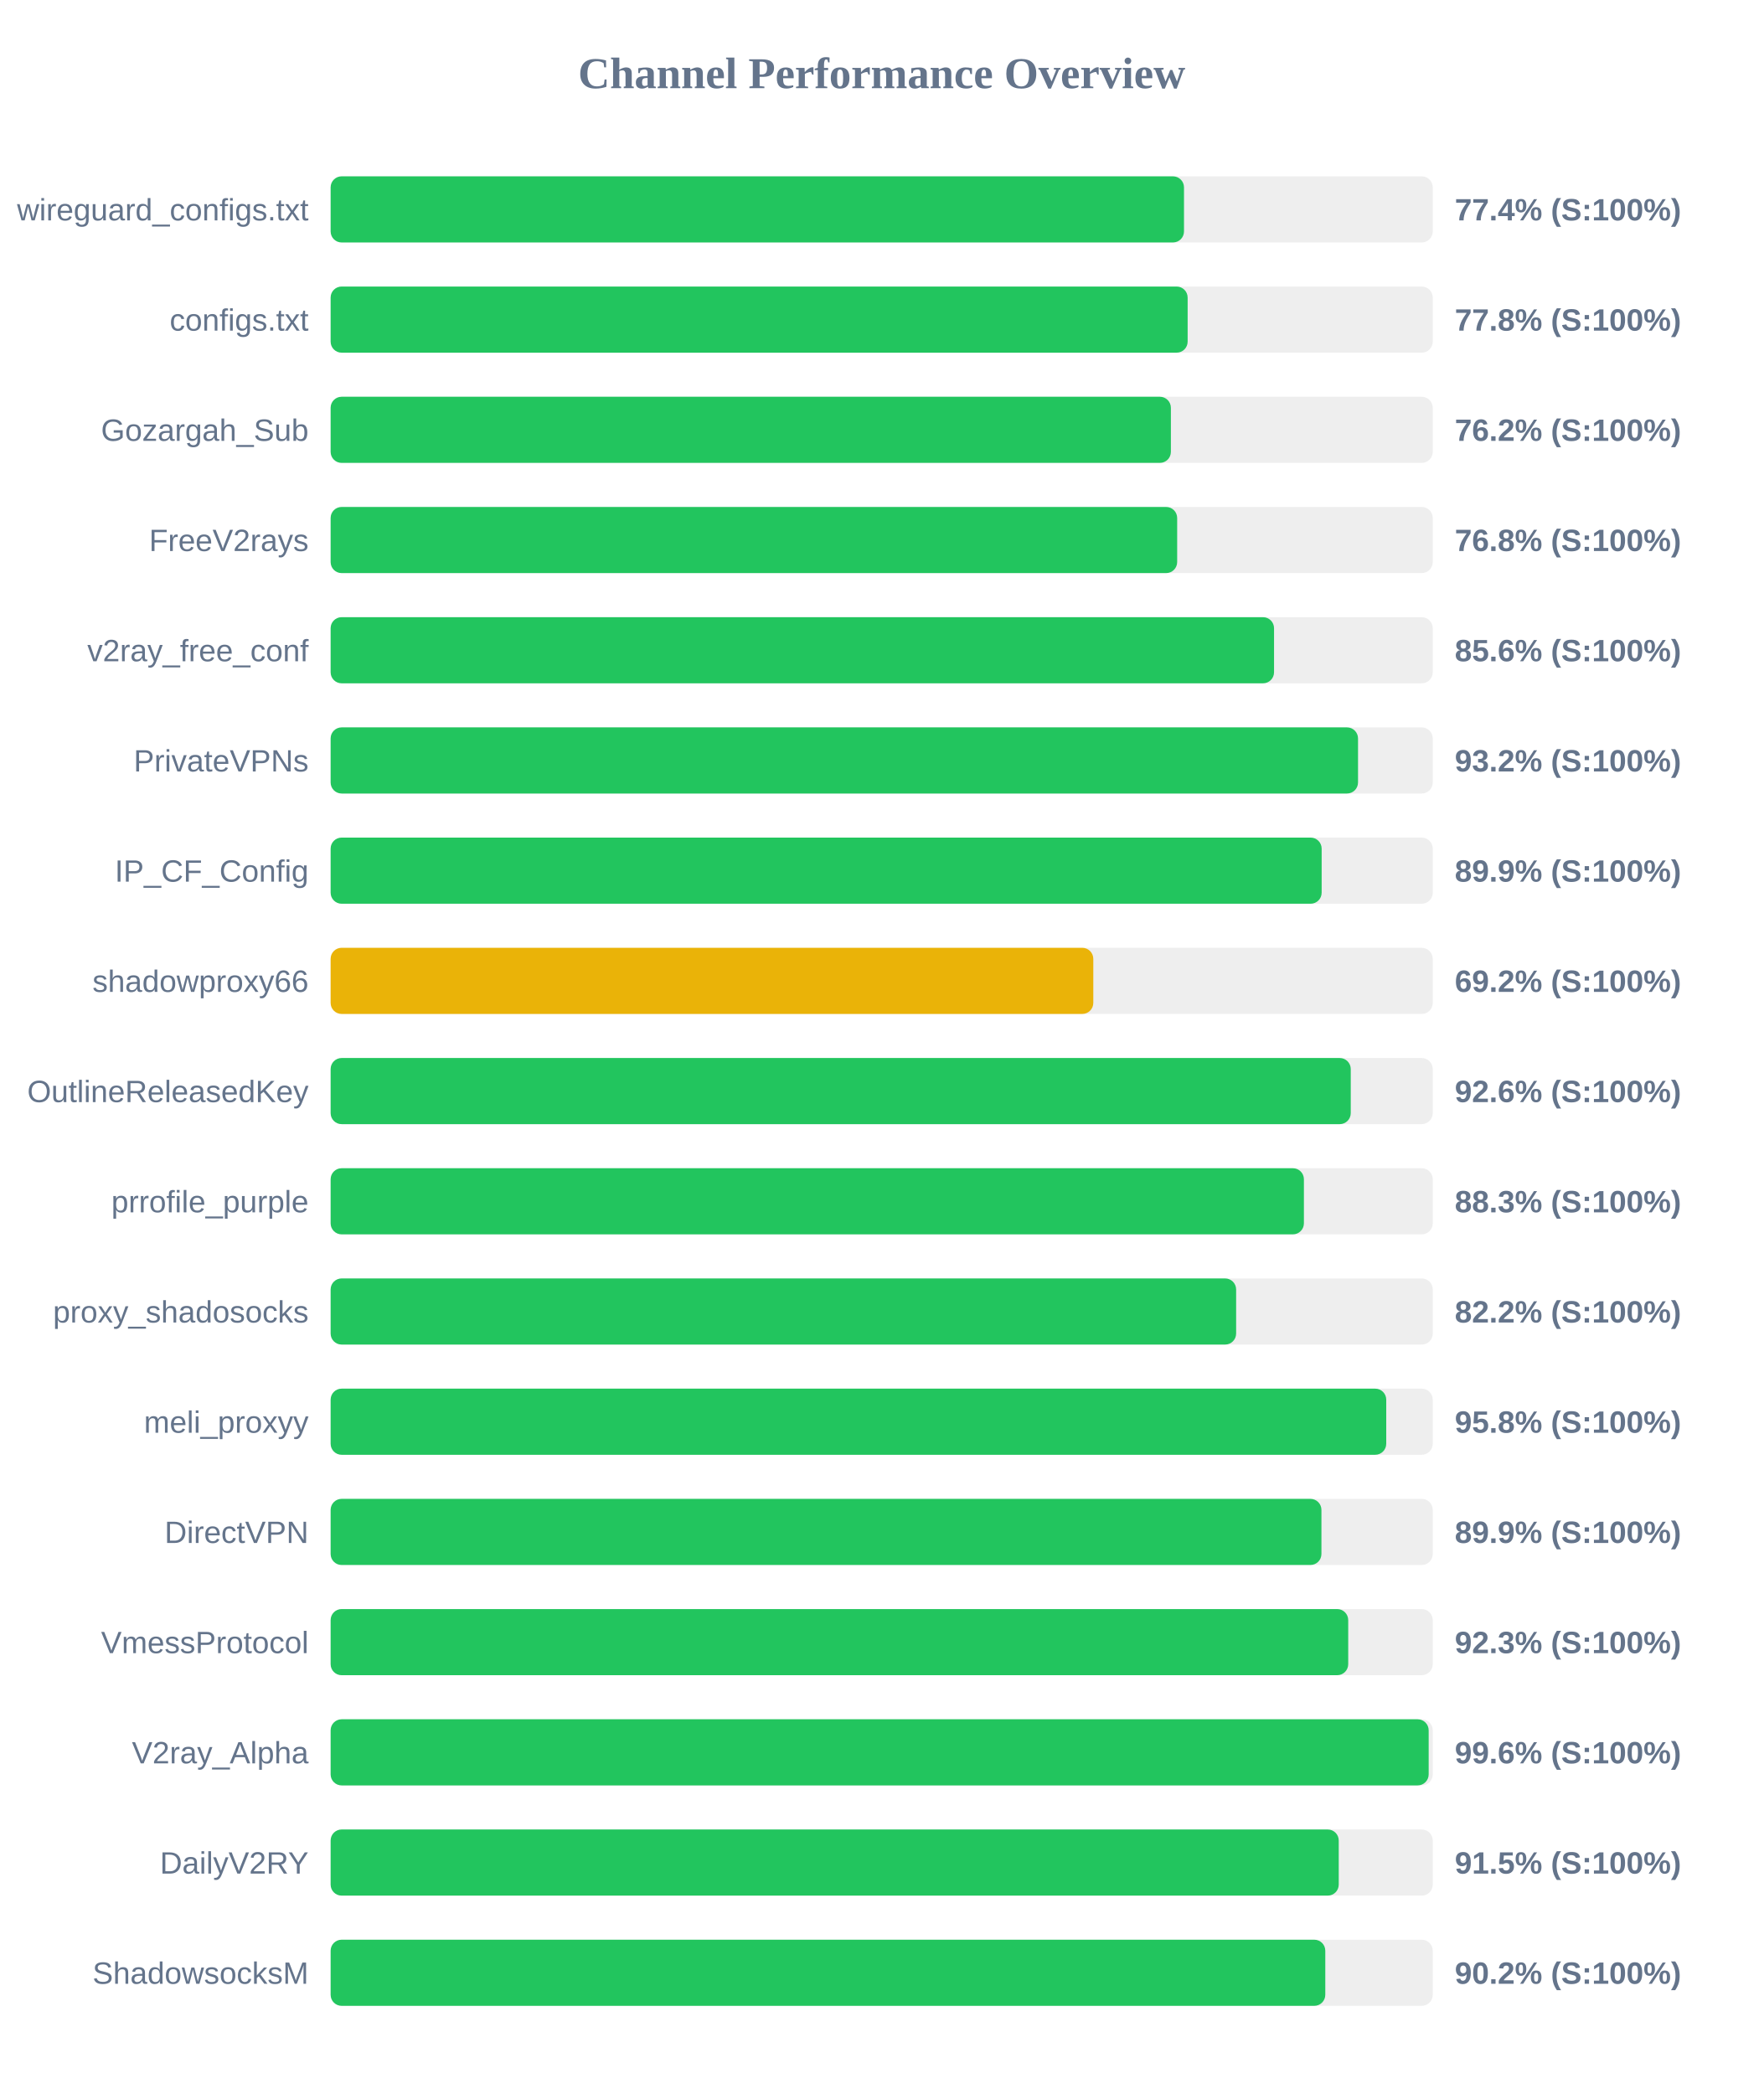
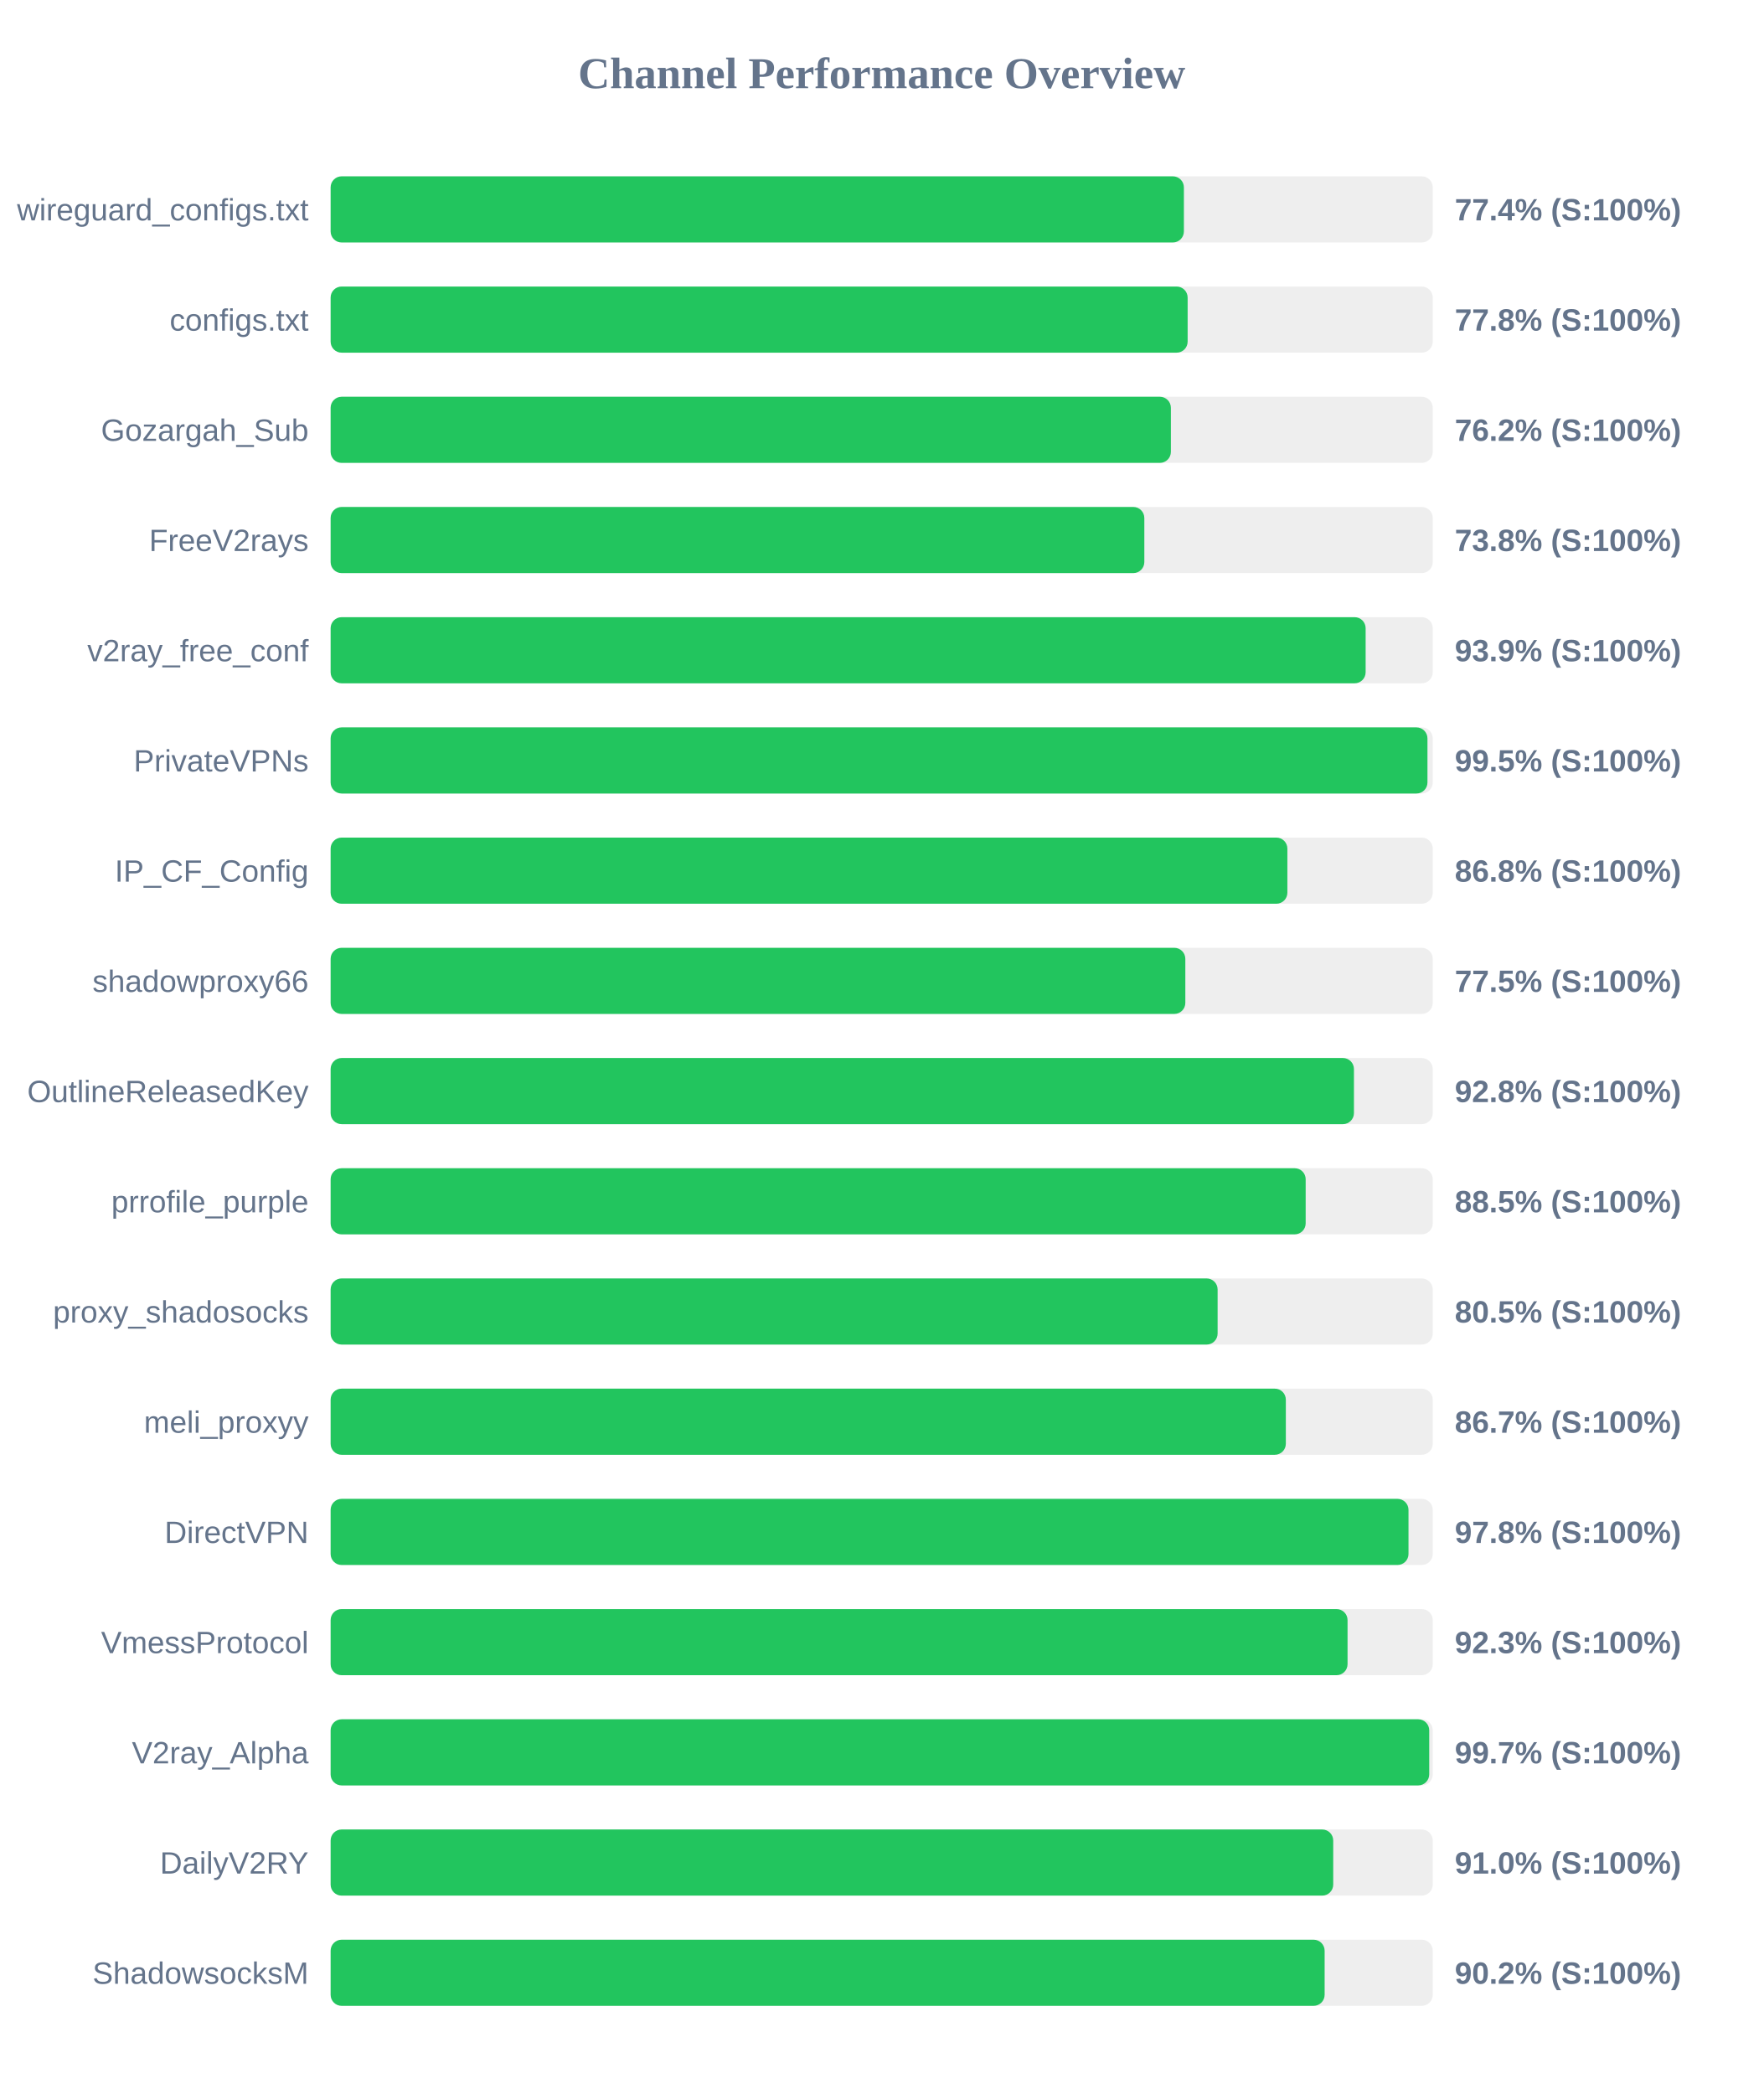
<svg xmlns="http://www.w3.org/2000/svg" width="800" height="950" version="1.1">
  <style>
        .row { font: 14px Arial; fill: #64748b; }
        .score { font: bold 14px Arial; fill: #64748b; }
    </style>
  <text x="400" y="40" text-anchor="middle" font-size="20px" font-weight="bold" fill="#64748b">Channel Performance Overview</text>
  <rect x="150" y="80" width="500" height="30" fill="#eee" rx="5" />
-   <rect x="150" y="80" width="387.15" height="30" fill="#22c55e" rx="5" />
+   <rect x="150" y="80" width="387.1" height="30" fill="#22c55e" rx="5" />
  <text x="140" y="100" text-anchor="end" class="row">wireguard_configs.txt</text>
  <text x="660" y="100" text-anchor="start" class="score">77.4% (S:100%)</text>
  <rect x="150" y="130" width="500" height="30" fill="#eee" rx="5" />
  <rect x="150" y="130" width="388.8" height="30" fill="#22c55e" rx="5" />
  <text x="140" y="150" text-anchor="end" class="row">configs.txt</text>
  <text x="660" y="150" text-anchor="start" class="score">77.8% (S:100%)</text>
  <rect x="150" y="180" width="500" height="30" fill="#eee" rx="5" />
  <rect x="150" y="180" width="381.2" height="30" fill="#22c55e" rx="5" />
  <text x="140" y="200" text-anchor="end" class="row">Gozargah_Sub</text>
  <text x="660" y="200" text-anchor="start" class="score">76.2% (S:100%)</text>
  <rect x="150" y="230" width="500" height="30" fill="#eee" rx="5" />
-   <rect x="150" y="230" width="384.05" height="30" fill="#22c55e" rx="5" />
+   <rect x="150" y="230" width="369.15" height="30" fill="#22c55e" rx="5" />
  <text x="140" y="250" text-anchor="end" class="row">FreeV2rays</text>
-   <text x="660" y="250" text-anchor="start" class="score">76.8% (S:100%)</text>
+   <text x="660" y="250" text-anchor="start" class="score">73.8% (S:100%)</text>
  <rect x="150" y="280" width="500" height="30" fill="#eee" rx="5" />
-   <rect x="150" y="280" width="428.0" height="30" fill="#22c55e" rx="5" />
+   <rect x="150" y="280" width="469.55" height="30" fill="#22c55e" rx="5" />
  <text x="140" y="300" text-anchor="end" class="row">v2ray_free_conf</text>
-   <text x="660" y="300" text-anchor="start" class="score">85.6% (S:100%)</text>
+   <text x="660" y="300" text-anchor="start" class="score">93.9% (S:100%)</text>
  <rect x="150" y="330" width="500" height="30" fill="#eee" rx="5" />
-   <rect x="150" y="330" width="466.1" height="30" fill="#22c55e" rx="5" />
+   <rect x="150" y="330" width="497.6" height="30" fill="#22c55e" rx="5" />
  <text x="140" y="350" text-anchor="end" class="row">PrivateVPNs</text>
-   <text x="660" y="350" text-anchor="start" class="score">93.2% (S:100%)</text>
+   <text x="660" y="350" text-anchor="start" class="score">99.5% (S:100%)</text>
  <rect x="150" y="380" width="500" height="30" fill="#eee" rx="5" />
-   <rect x="150" y="380" width="449.6" height="30" fill="#22c55e" rx="5" />
+   <rect x="150" y="380" width="434.05" height="30" fill="#22c55e" rx="5" />
  <text x="140" y="400" text-anchor="end" class="row">IP_CF_Config</text>
-   <text x="660" y="400" text-anchor="start" class="score">89.9% (S:100%)</text>
+   <text x="660" y="400" text-anchor="start" class="score">86.8% (S:100%)</text>
  <rect x="150" y="430" width="500" height="30" fill="#eee" rx="5" />
-   <rect x="150" y="430" width="346.0" height="30" fill="#eab308" rx="5" />
+   <rect x="150" y="430" width="387.75" height="30" fill="#22c55e" rx="5" />
  <text x="140" y="450" text-anchor="end" class="row">shadowproxy66</text>
-   <text x="660" y="450" text-anchor="start" class="score">69.2% (S:100%)</text>
+   <text x="660" y="450" text-anchor="start" class="score">77.5% (S:100%)</text>
  <rect x="150" y="480" width="500" height="30" fill="#eee" rx="5" />
-   <rect x="150" y="480" width="462.8" height="30" fill="#22c55e" rx="5" />
+   <rect x="150" y="480" width="464.25" height="30" fill="#22c55e" rx="5" />
  <text x="140" y="500" text-anchor="end" class="row">OutlineReleasedKey</text>
-   <text x="660" y="500" text-anchor="start" class="score">92.6% (S:100%)</text>
+   <text x="660" y="500" text-anchor="start" class="score">92.8% (S:100%)</text>
  <rect x="150" y="530" width="500" height="30" fill="#eee" rx="5" />
-   <rect x="150" y="530" width="441.55" height="30" fill="#22c55e" rx="5" />
+   <rect x="150" y="530" width="442.35" height="30" fill="#22c55e" rx="5" />
  <text x="140" y="550" text-anchor="end" class="row">prrofile_purple</text>
-   <text x="660" y="550" text-anchor="start" class="score">88.3% (S:100%)</text>
+   <text x="660" y="550" text-anchor="start" class="score">88.5% (S:100%)</text>
  <rect x="150" y="580" width="500" height="30" fill="#eee" rx="5" />
-   <rect x="150" y="580" width="410.8" height="30" fill="#22c55e" rx="5" />
+   <rect x="150" y="580" width="402.4" height="30" fill="#22c55e" rx="5" />
  <text x="140" y="600" text-anchor="end" class="row">proxy_shadosocks</text>
-   <text x="660" y="600" text-anchor="start" class="score">82.2% (S:100%)</text>
+   <text x="660" y="600" text-anchor="start" class="score">80.5% (S:100%)</text>
  <rect x="150" y="630" width="500" height="30" fill="#eee" rx="5" />
-   <rect x="150" y="630" width="478.9" height="30" fill="#22c55e" rx="5" />
+   <rect x="150" y="630" width="433.35" height="30" fill="#22c55e" rx="5" />
  <text x="140" y="650" text-anchor="end" class="row">meli_proxyy</text>
-   <text x="660" y="650" text-anchor="start" class="score">95.8% (S:100%)</text>
+   <text x="660" y="650" text-anchor="start" class="score">86.7% (S:100%)</text>
  <rect x="150" y="680" width="500" height="30" fill="#eee" rx="5" />
-   <rect x="150" y="680" width="449.5" height="30" fill="#22c55e" rx="5" />
+   <rect x="150" y="680" width="489.0" height="30" fill="#22c55e" rx="5" />
  <text x="140" y="700" text-anchor="end" class="row">DirectVPN</text>
-   <text x="660" y="700" text-anchor="start" class="score">89.9% (S:100%)</text>
+   <text x="660" y="700" text-anchor="start" class="score">97.8% (S:100%)</text>
  <rect x="150" y="730" width="500" height="30" fill="#eee" rx="5" />
-   <rect x="150" y="730" width="461.65" height="30" fill="#22c55e" rx="5" />
+   <rect x="150" y="730" width="461.35" height="30" fill="#22c55e" rx="5" />
  <text x="140" y="750" text-anchor="end" class="row">VmessProtocol</text>
  <text x="660" y="750" text-anchor="start" class="score">92.3% (S:100%)</text>
  <rect x="150" y="780" width="500" height="30" fill="#eee" rx="5" />
-   <rect x="150" y="780" width="498.15" height="30" fill="#22c55e" rx="5" />
+   <rect x="150" y="780" width="498.4" height="30" fill="#22c55e" rx="5" />
  <text x="140" y="800" text-anchor="end" class="row">V2ray_Alpha</text>
-   <text x="660" y="800" text-anchor="start" class="score">99.6% (S:100%)</text>
+   <text x="660" y="800" text-anchor="start" class="score">99.7% (S:100%)</text>
  <rect x="150" y="830" width="500" height="30" fill="#eee" rx="5" />
-   <rect x="150" y="830" width="457.35" height="30" fill="#22c55e" rx="5" />
+   <rect x="150" y="830" width="454.85" height="30" fill="#22c55e" rx="5" />
  <text x="140" y="850" text-anchor="end" class="row">DailyV2RY</text>
-   <text x="660" y="850" text-anchor="start" class="score">91.5% (S:100%)</text>
+   <text x="660" y="850" text-anchor="start" class="score">91.0% (S:100%)</text>
  <rect x="150" y="880" width="500" height="30" fill="#eee" rx="5" />
-   <rect x="150" y="880" width="451.25" height="30" fill="#22c55e" rx="5" />
+   <rect x="150" y="880" width="450.95" height="30" fill="#22c55e" rx="5" />
  <text x="140" y="900" text-anchor="end" class="row">ShadowsocksM</text>
  <text x="660" y="900" text-anchor="start" class="score">90.2% (S:100%)</text>
</svg>
